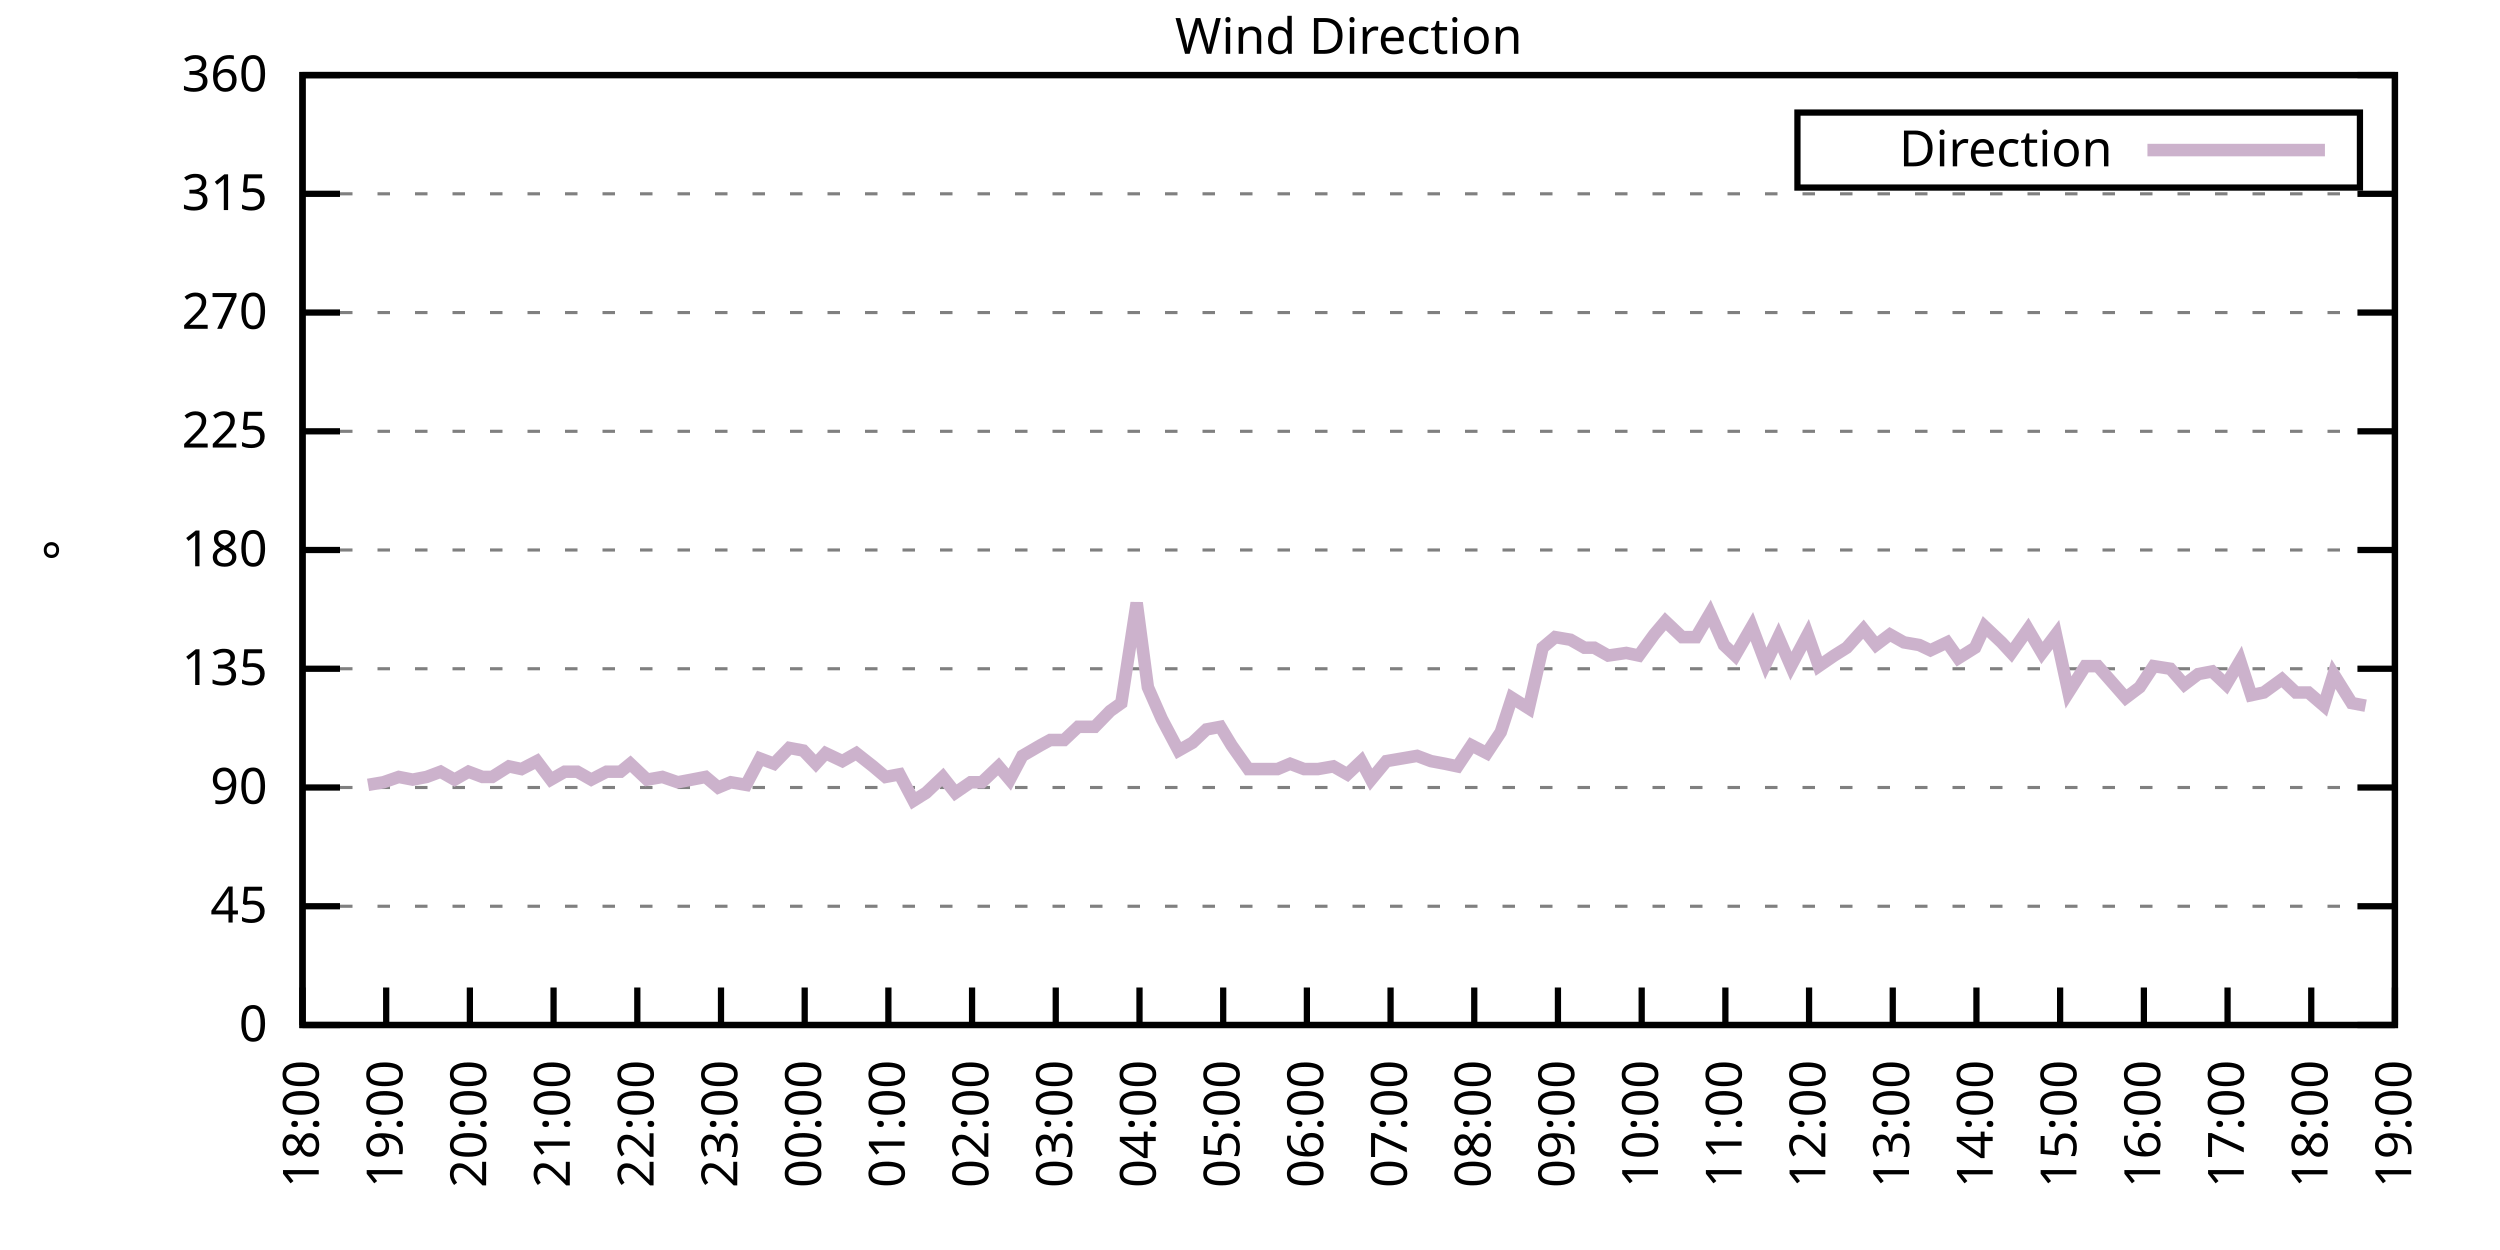
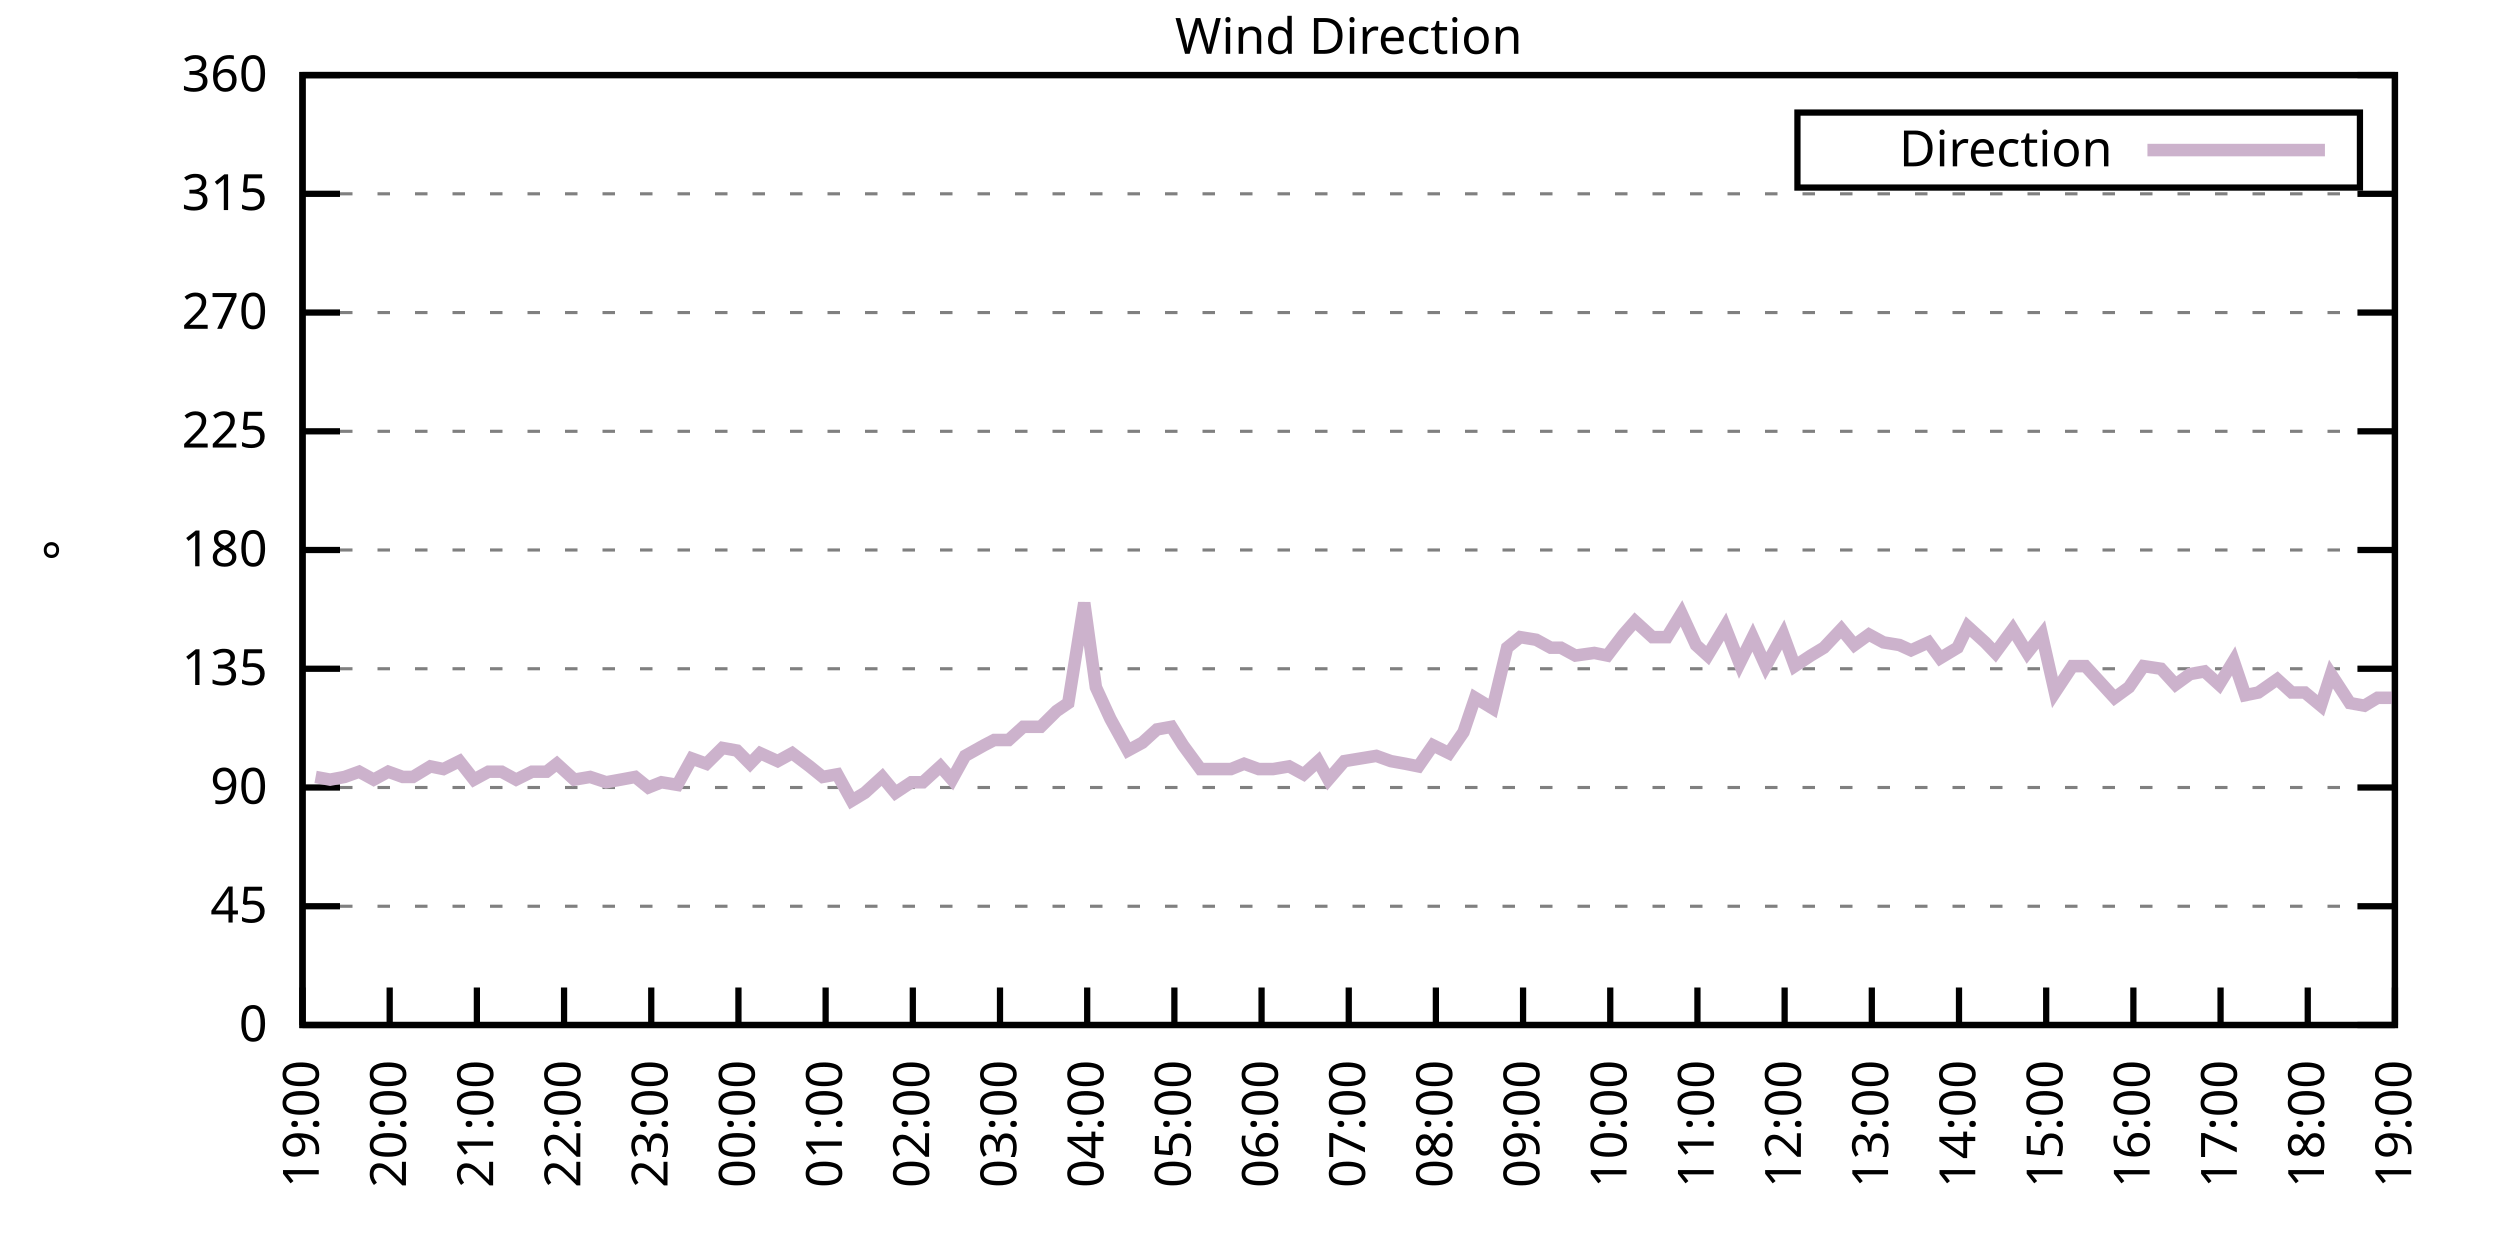
<svg xmlns="http://www.w3.org/2000/svg" xmlns:xlink="http://www.w3.org/1999/xlink" width="400" height="200" viewBox="0 0 400 200">
  <g id="gnuplot_canvas">
    <rect x="0" y="0" width="400" height="200" fill="none" />
    <defs>
      <circle id="gpDot" r="0.5" stroke-width="0.5" stroke="currentColor" />
      <path id="gpPt0" stroke-width="0.333" stroke="currentColor" d="M-1,0 h2 M0,-1 v2" />
      <path id="gpPt1" stroke-width="0.333" stroke="currentColor" d="M-1,-1 L1,1 M1,-1 L-1,1" />
      <path id="gpPt2" stroke-width="0.333" stroke="currentColor" d="M-1,0 L1,0 M0,-1 L0,1 M-1,-1 L1,1 M-1,1 L1,-1" />
      <rect id="gpPt3" stroke-width="0.333" stroke="currentColor" x="-1" y="-1" width="2" height="2" />
      <rect id="gpPt4" stroke-width="0.333" stroke="currentColor" fill="currentColor" x="-1" y="-1" width="2" height="2" />
      <circle id="gpPt5" stroke-width="0.333" stroke="currentColor" cx="0" cy="0" r="1" />
      <use xlink:href="#gpPt5" id="gpPt6" fill="currentColor" stroke="none" />
      <path id="gpPt7" stroke-width="0.333" stroke="currentColor" d="M0,-1.33 L-1.33,0.67 L1.33,0.67 z" />
      <use xlink:href="#gpPt7" id="gpPt8" fill="currentColor" stroke="none" />
      <use xlink:href="#gpPt7" id="gpPt9" stroke="currentColor" transform="rotate(180)" />
      <use xlink:href="#gpPt9" id="gpPt10" fill="currentColor" stroke="none" />
      <use xlink:href="#gpPt3" id="gpPt11" stroke="currentColor" transform="rotate(45)" />
      <use xlink:href="#gpPt11" id="gpPt12" fill="currentColor" stroke="none" />
      <path id="gpPt13" stroke-width="0.333" stroke="currentColor" d="M0,1.330 L1.265,0.411 L0.782,-1.067 L-0.782,-1.076 L-1.265,0.411 z" />
      <use xlink:href="#gpPt13" id="gpPt14" fill="currentColor" stroke="none" />
      <filter id="textbox" filterUnits="objectBoundingBox" x="0" y="0" height="1" width="1">
        <feFlood flood-color="white" flood-opacity="1" result="bgnd" />
        <feComposite in="SourceGraphic" in2="bgnd" operator="atop" />
      </filter>
      <filter id="greybox" filterUnits="objectBoundingBox" x="0" y="0" height="1" width="1">
        <feFlood flood-color="lightgrey" flood-opacity="1" result="grey" />
        <feComposite in="SourceGraphic" in2="grey" operator="atop" />
      </filter>
    </defs>
    <g fill="none" color="white" stroke="currentColor" stroke-width="1.00" stroke-linecap="butt" stroke-linejoin="miter">
</g>
    <g fill="none" color="black" stroke="currentColor" stroke-width="1.00" stroke-linecap="butt" stroke-linejoin="miter">
      <g stroke="none" shape-rendering="crispEdges">
        <polygon fill="rgb(255, 255, 255)" points="48.40,164.00 383.18,164.00 383.18,12.02 48.40,12.02 " />
      </g>
    </g>
    <g fill="none" color="black" stroke="currentColor" stroke-width="1.00" stroke-linecap="butt" stroke-linejoin="miter">
</g>
    <g fill="none" color="black" stroke="black" stroke-width="0.50" stroke-linecap="butt" stroke-linejoin="miter">
</g>
    <g fill="none" color="gray" stroke="currentColor" stroke-width="0.50" stroke-linecap="butt" stroke-linejoin="miter">
      <path stroke="gray" stroke-dasharray="2,4" class="gridline" d="M48.40,164.00 L383.19,164.00  " />
    </g>
    <g fill="none" color="gray" stroke="gray" stroke-width="1.00" stroke-linecap="butt" stroke-linejoin="miter">
</g>
    <g fill="none" color="black" stroke="currentColor" stroke-width="1.00" stroke-linecap="butt" stroke-linejoin="miter">
      <path stroke="black" d="M48.40,164.00 L54.40,164.00 M383.19,164.00 L377.19,164.00  " />
      <g transform="translate(42.80,166.60)" stroke="none" fill="black" font-family="Sans" font-size="8.00" text-anchor="end">
        <text>
          <tspan font-family="Sans"> 0</tspan>
        </text>
      </g>
    </g>
    <g fill="none" color="black" stroke="currentColor" stroke-width="1.00" stroke-linecap="butt" stroke-linejoin="miter">
</g>
    <g fill="none" color="black" stroke="black" stroke-width="0.50" stroke-linecap="butt" stroke-linejoin="miter">
</g>
    <g fill="none" color="gray" stroke="currentColor" stroke-width="0.50" stroke-linecap="butt" stroke-linejoin="miter">
      <path stroke="gray" stroke-dasharray="2,4" class="gridline" d="M48.40,145.00 L383.19,145.00  " />
    </g>
    <g fill="none" color="gray" stroke="gray" stroke-width="1.00" stroke-linecap="butt" stroke-linejoin="miter">
</g>
    <g fill="none" color="black" stroke="currentColor" stroke-width="1.00" stroke-linecap="butt" stroke-linejoin="miter">
      <path stroke="black" d="M48.40,145.00 L54.40,145.00 M383.19,145.00 L377.19,145.00  " />
      <g transform="translate(42.80,147.60)" stroke="none" fill="black" font-family="Sans" font-size="8.00" text-anchor="end">
        <text>
          <tspan font-family="Sans"> 45</tspan>
        </text>
      </g>
    </g>
    <g fill="none" color="black" stroke="currentColor" stroke-width="1.00" stroke-linecap="butt" stroke-linejoin="miter">
</g>
    <g fill="none" color="black" stroke="black" stroke-width="0.50" stroke-linecap="butt" stroke-linejoin="miter">
</g>
    <g fill="none" color="gray" stroke="currentColor" stroke-width="0.50" stroke-linecap="butt" stroke-linejoin="miter">
      <path stroke="gray" stroke-dasharray="2,4" class="gridline" d="M48.40,126.00 L383.19,126.00  " />
    </g>
    <g fill="none" color="gray" stroke="gray" stroke-width="1.00" stroke-linecap="butt" stroke-linejoin="miter">
</g>
    <g fill="none" color="black" stroke="currentColor" stroke-width="1.00" stroke-linecap="butt" stroke-linejoin="miter">
      <path stroke="black" d="M48.40,126.00 L54.40,126.00 M383.19,126.00 L377.19,126.00  " />
      <g transform="translate(42.80,128.60)" stroke="none" fill="black" font-family="Sans" font-size="8.00" text-anchor="end">
        <text>
          <tspan font-family="Sans"> 90</tspan>
        </text>
      </g>
    </g>
    <g fill="none" color="black" stroke="currentColor" stroke-width="1.00" stroke-linecap="butt" stroke-linejoin="miter">
</g>
    <g fill="none" color="black" stroke="black" stroke-width="0.50" stroke-linecap="butt" stroke-linejoin="miter">
</g>
    <g fill="none" color="gray" stroke="currentColor" stroke-width="0.50" stroke-linecap="butt" stroke-linejoin="miter">
      <path stroke="gray" stroke-dasharray="2,4" class="gridline" d="M48.40,107.00 L383.19,107.00  " />
    </g>
    <g fill="none" color="gray" stroke="gray" stroke-width="1.00" stroke-linecap="butt" stroke-linejoin="miter">
</g>
    <g fill="none" color="black" stroke="currentColor" stroke-width="1.00" stroke-linecap="butt" stroke-linejoin="miter">
      <path stroke="black" d="M48.40,107.00 L54.40,107.00 M383.19,107.00 L377.19,107.00  " />
      <g transform="translate(42.80,109.60)" stroke="none" fill="black" font-family="Sans" font-size="8.00" text-anchor="end">
        <text>
          <tspan font-family="Sans"> 135</tspan>
        </text>
      </g>
    </g>
    <g fill="none" color="black" stroke="currentColor" stroke-width="1.00" stroke-linecap="butt" stroke-linejoin="miter">
</g>
    <g fill="none" color="black" stroke="black" stroke-width="0.50" stroke-linecap="butt" stroke-linejoin="miter">
</g>
    <g fill="none" color="gray" stroke="currentColor" stroke-width="0.50" stroke-linecap="butt" stroke-linejoin="miter">
      <path stroke="gray" stroke-dasharray="2,4" class="gridline" d="M48.40,88.00 L383.19,88.00  " />
    </g>
    <g fill="none" color="gray" stroke="gray" stroke-width="1.00" stroke-linecap="butt" stroke-linejoin="miter">
</g>
    <g fill="none" color="black" stroke="currentColor" stroke-width="1.00" stroke-linecap="butt" stroke-linejoin="miter">
      <path stroke="black" d="M48.40,88.00 L54.40,88.00 M383.19,88.00 L377.19,88.00  " />
      <g transform="translate(42.80,90.60)" stroke="none" fill="black" font-family="Sans" font-size="8.00" text-anchor="end">
        <text>
          <tspan font-family="Sans"> 180</tspan>
        </text>
      </g>
    </g>
    <g fill="none" color="black" stroke="currentColor" stroke-width="1.00" stroke-linecap="butt" stroke-linejoin="miter">
</g>
    <g fill="none" color="black" stroke="black" stroke-width="0.50" stroke-linecap="butt" stroke-linejoin="miter">
</g>
    <g fill="none" color="gray" stroke="currentColor" stroke-width="0.50" stroke-linecap="butt" stroke-linejoin="miter">
      <path stroke="gray" stroke-dasharray="2,4" class="gridline" d="M48.40,69.01 L383.19,69.01  " />
    </g>
    <g fill="none" color="gray" stroke="gray" stroke-width="1.00" stroke-linecap="butt" stroke-linejoin="miter">
</g>
    <g fill="none" color="black" stroke="currentColor" stroke-width="1.00" stroke-linecap="butt" stroke-linejoin="miter">
      <path stroke="black" d="M48.40,69.01 L54.40,69.01 M383.19,69.01 L377.19,69.01  " />
      <g transform="translate(42.80,71.61)" stroke="none" fill="black" font-family="Sans" font-size="8.00" text-anchor="end">
        <text>
          <tspan font-family="Sans"> 225</tspan>
        </text>
      </g>
    </g>
    <g fill="none" color="black" stroke="currentColor" stroke-width="1.00" stroke-linecap="butt" stroke-linejoin="miter">
</g>
    <g fill="none" color="black" stroke="black" stroke-width="0.50" stroke-linecap="butt" stroke-linejoin="miter">
</g>
    <g fill="none" color="gray" stroke="currentColor" stroke-width="0.50" stroke-linecap="butt" stroke-linejoin="miter">
      <path stroke="gray" stroke-dasharray="2,4" class="gridline" d="M48.40,50.01 L383.19,50.01  " />
    </g>
    <g fill="none" color="gray" stroke="gray" stroke-width="1.00" stroke-linecap="butt" stroke-linejoin="miter">
</g>
    <g fill="none" color="black" stroke="currentColor" stroke-width="1.00" stroke-linecap="butt" stroke-linejoin="miter">
      <path stroke="black" d="M48.40,50.01 L54.40,50.01 M383.19,50.01 L377.19,50.01  " />
      <g transform="translate(42.80,52.61)" stroke="none" fill="black" font-family="Sans" font-size="8.00" text-anchor="end">
        <text>
          <tspan font-family="Sans"> 270</tspan>
        </text>
      </g>
    </g>
    <g fill="none" color="black" stroke="currentColor" stroke-width="1.00" stroke-linecap="butt" stroke-linejoin="miter">
</g>
    <g fill="none" color="black" stroke="black" stroke-width="0.50" stroke-linecap="butt" stroke-linejoin="miter">
</g>
    <g fill="none" color="gray" stroke="currentColor" stroke-width="0.50" stroke-linecap="butt" stroke-linejoin="miter">
      <path stroke="gray" stroke-dasharray="2,4" class="gridline" d="M48.40,31.01 L383.19,31.01  " />
    </g>
    <g fill="none" color="gray" stroke="gray" stroke-width="1.00" stroke-linecap="butt" stroke-linejoin="miter">
</g>
    <g fill="none" color="black" stroke="currentColor" stroke-width="1.00" stroke-linecap="butt" stroke-linejoin="miter">
      <path stroke="black" d="M48.40,31.01 L54.40,31.01 M383.19,31.01 L377.19,31.01  " />
      <g transform="translate(42.80,33.61)" stroke="none" fill="black" font-family="Sans" font-size="8.00" text-anchor="end">
        <text>
          <tspan font-family="Sans"> 315</tspan>
        </text>
      </g>
    </g>
    <g fill="none" color="black" stroke="currentColor" stroke-width="1.00" stroke-linecap="butt" stroke-linejoin="miter">
</g>
    <g fill="none" color="black" stroke="black" stroke-width="0.50" stroke-linecap="butt" stroke-linejoin="miter">
</g>
    <g fill="none" color="gray" stroke="currentColor" stroke-width="0.50" stroke-linecap="butt" stroke-linejoin="miter">
      <path stroke="gray" stroke-dasharray="2,4" class="gridline" d="M48.40,12.01 L383.19,12.01  " />
    </g>
    <g fill="none" color="gray" stroke="gray" stroke-width="1.00" stroke-linecap="butt" stroke-linejoin="miter">
</g>
    <g fill="none" color="black" stroke="currentColor" stroke-width="1.00" stroke-linecap="butt" stroke-linejoin="miter">
      <path stroke="black" d="M48.40,12.01 L54.40,12.01 M383.19,12.01 L377.19,12.01  " />
      <g transform="translate(42.80,14.61)" stroke="none" fill="black" font-family="Sans" font-size="8.00" text-anchor="end">
        <text>
          <tspan font-family="Sans"> 360</tspan>
        </text>
      </g>
    </g>
    <g fill="none" color="black" stroke="currentColor" stroke-width="1.00" stroke-linecap="butt" stroke-linejoin="miter">
      <path stroke="black" d="M48.40,164.00 L48.40,158.00  " />
      <g transform="translate(51.00,169.60) rotate(270.00)" stroke="none" fill="black" font-family="Sans" font-size="8.00" text-anchor="end">
        <text>
-           <tspan font-family="Sans">18:00</tspan>
-         </text>
-       </g>
-     </g>
-     <g fill="none" color="black" stroke="currentColor" stroke-width="1.00" stroke-linecap="butt" stroke-linejoin="miter">
-       <path stroke="black" d="M61.79,164.00 L61.79,158.00  " />
-       <g transform="translate(64.39,169.60) rotate(270.00)" stroke="none" fill="black" font-family="Sans" font-size="8.00" text-anchor="end">
-         <text>
          <tspan font-family="Sans">19:00</tspan>
        </text>
      </g>
    </g>
    <g fill="none" color="black" stroke="currentColor" stroke-width="1.00" stroke-linecap="butt" stroke-linejoin="miter">
-       <path stroke="black" d="M75.18,164.00 L75.18,158.00  " />
-       <g transform="translate(77.78,169.60) rotate(270.00)" stroke="none" fill="black" font-family="Sans" font-size="8.00" text-anchor="end">
+       <path stroke="black" d="M62.35,164.00 L62.35,158.00  " />
+       <g transform="translate(64.95,169.60) rotate(270.00)" stroke="none" fill="black" font-family="Sans" font-size="8.00" text-anchor="end">
        <text>
          <tspan font-family="Sans">20:00</tspan>
        </text>
      </g>
    </g>
    <g fill="none" color="black" stroke="currentColor" stroke-width="1.00" stroke-linecap="butt" stroke-linejoin="miter">
-       <path stroke="black" d="M88.57,164.00 L88.57,158.00  " />
-       <g transform="translate(91.17,169.60) rotate(270.00)" stroke="none" fill="black" font-family="Sans" font-size="8.00" text-anchor="end">
+       <path stroke="black" d="M76.30,164.00 L76.30,158.00  " />
+       <g transform="translate(78.90,169.60) rotate(270.00)" stroke="none" fill="black" font-family="Sans" font-size="8.00" text-anchor="end">
        <text>
          <tspan font-family="Sans">21:00</tspan>
        </text>
      </g>
    </g>
    <g fill="none" color="black" stroke="currentColor" stroke-width="1.00" stroke-linecap="butt" stroke-linejoin="miter">
-       <path stroke="black" d="M101.97,164.00 L101.97,158.00  " />
-       <g transform="translate(104.57,169.60) rotate(270.00)" stroke="none" fill="black" font-family="Sans" font-size="8.00" text-anchor="end">
+       <path stroke="black" d="M90.25,164.00 L90.25,158.00  " />
+       <g transform="translate(92.85,169.60) rotate(270.00)" stroke="none" fill="black" font-family="Sans" font-size="8.00" text-anchor="end">
        <text>
          <tspan font-family="Sans">22:00</tspan>
        </text>
      </g>
    </g>
    <g fill="none" color="black" stroke="currentColor" stroke-width="1.00" stroke-linecap="butt" stroke-linejoin="miter">
-       <path stroke="black" d="M115.36,164.00 L115.36,158.00  " />
-       <g transform="translate(117.96,169.60) rotate(270.00)" stroke="none" fill="black" font-family="Sans" font-size="8.00" text-anchor="end">
+       <path stroke="black" d="M104.20,164.00 L104.20,158.00  " />
+       <g transform="translate(106.80,169.60) rotate(270.00)" stroke="none" fill="black" font-family="Sans" font-size="8.00" text-anchor="end">
        <text>
          <tspan font-family="Sans">23:00</tspan>
        </text>
      </g>
    </g>
    <g fill="none" color="black" stroke="currentColor" stroke-width="1.00" stroke-linecap="butt" stroke-linejoin="miter">
-       <path stroke="black" d="M128.75,164.00 L128.75,158.00  " />
-       <g transform="translate(131.35,169.60) rotate(270.00)" stroke="none" fill="black" font-family="Sans" font-size="8.00" text-anchor="end">
+       <path stroke="black" d="M118.15,164.00 L118.15,158.00  " />
+       <g transform="translate(120.75,169.60) rotate(270.00)" stroke="none" fill="black" font-family="Sans" font-size="8.00" text-anchor="end">
        <text>
          <tspan font-family="Sans">00:00</tspan>
        </text>
      </g>
    </g>
    <g fill="none" color="black" stroke="currentColor" stroke-width="1.00" stroke-linecap="butt" stroke-linejoin="miter">
-       <path stroke="black" d="M142.14,164.00 L142.14,158.00  " />
-       <g transform="translate(144.74,169.60) rotate(270.00)" stroke="none" fill="black" font-family="Sans" font-size="8.00" text-anchor="end">
+       <path stroke="black" d="M132.10,164.00 L132.10,158.00  " />
+       <g transform="translate(134.70,169.60) rotate(270.00)" stroke="none" fill="black" font-family="Sans" font-size="8.00" text-anchor="end">
        <text>
          <tspan font-family="Sans">01:00</tspan>
        </text>
      </g>
    </g>
    <g fill="none" color="black" stroke="currentColor" stroke-width="1.00" stroke-linecap="butt" stroke-linejoin="miter">
-       <path stroke="black" d="M155.53,164.00 L155.53,158.00  " />
-       <g transform="translate(158.13,169.60) rotate(270.00)" stroke="none" fill="black" font-family="Sans" font-size="8.00" text-anchor="end">
+       <path stroke="black" d="M146.05,164.00 L146.05,158.00  " />
+       <g transform="translate(148.65,169.60) rotate(270.00)" stroke="none" fill="black" font-family="Sans" font-size="8.00" text-anchor="end">
        <text>
          <tspan font-family="Sans">02:00</tspan>
        </text>
      </g>
    </g>
    <g fill="none" color="black" stroke="currentColor" stroke-width="1.00" stroke-linecap="butt" stroke-linejoin="miter">
-       <path stroke="black" d="M168.92,164.00 L168.92,158.00  " />
-       <g transform="translate(171.52,169.60) rotate(270.00)" stroke="none" fill="black" font-family="Sans" font-size="8.00" text-anchor="end">
+       <path stroke="black" d="M160.00,164.00 L160.00,158.00  " />
+       <g transform="translate(162.60,169.60) rotate(270.00)" stroke="none" fill="black" font-family="Sans" font-size="8.00" text-anchor="end">
        <text>
          <tspan font-family="Sans">03:00</tspan>
        </text>
      </g>
    </g>
    <g fill="none" color="black" stroke="currentColor" stroke-width="1.00" stroke-linecap="butt" stroke-linejoin="miter">
-       <path stroke="black" d="M182.32,164.00 L182.32,158.00  " />
-       <g transform="translate(184.92,169.60) rotate(270.00)" stroke="none" fill="black" font-family="Sans" font-size="8.00" text-anchor="end">
+       <path stroke="black" d="M173.95,164.00 L173.95,158.00  " />
+       <g transform="translate(176.55,169.60) rotate(270.00)" stroke="none" fill="black" font-family="Sans" font-size="8.00" text-anchor="end">
        <text>
          <tspan font-family="Sans">04:00</tspan>
        </text>
      </g>
    </g>
    <g fill="none" color="black" stroke="currentColor" stroke-width="1.00" stroke-linecap="butt" stroke-linejoin="miter">
-       <path stroke="black" d="M195.71,164.00 L195.71,158.00  " />
-       <g transform="translate(198.31,169.60) rotate(270.00)" stroke="none" fill="black" font-family="Sans" font-size="8.00" text-anchor="end">
+       <path stroke="black" d="M187.90,164.00 L187.90,158.00  " />
+       <g transform="translate(190.50,169.60) rotate(270.00)" stroke="none" fill="black" font-family="Sans" font-size="8.00" text-anchor="end">
        <text>
          <tspan font-family="Sans">05:00</tspan>
        </text>
      </g>
    </g>
    <g fill="none" color="black" stroke="currentColor" stroke-width="1.00" stroke-linecap="butt" stroke-linejoin="miter">
-       <path stroke="black" d="M209.10,164.00 L209.10,158.00  " />
-       <g transform="translate(211.70,169.60) rotate(270.00)" stroke="none" fill="black" font-family="Sans" font-size="8.00" text-anchor="end">
+       <path stroke="black" d="M201.85,164.00 L201.85,158.00  " />
+       <g transform="translate(204.45,169.60) rotate(270.00)" stroke="none" fill="black" font-family="Sans" font-size="8.00" text-anchor="end">
        <text>
          <tspan font-family="Sans">06:00</tspan>
        </text>
      </g>
    </g>
    <g fill="none" color="black" stroke="currentColor" stroke-width="1.00" stroke-linecap="butt" stroke-linejoin="miter">
-       <path stroke="black" d="M222.49,164.00 L222.49,158.00  " />
-       <g transform="translate(225.09,169.60) rotate(270.00)" stroke="none" fill="black" font-family="Sans" font-size="8.00" text-anchor="end">
+       <path stroke="black" d="M215.80,164.00 L215.80,158.00  " />
+       <g transform="translate(218.40,169.60) rotate(270.00)" stroke="none" fill="black" font-family="Sans" font-size="8.00" text-anchor="end">
        <text>
          <tspan font-family="Sans">07:00</tspan>
        </text>
      </g>
    </g>
    <g fill="none" color="black" stroke="currentColor" stroke-width="1.00" stroke-linecap="butt" stroke-linejoin="miter">
-       <path stroke="black" d="M235.88,164.00 L235.88,158.00  " />
-       <g transform="translate(238.48,169.60) rotate(270.00)" stroke="none" fill="black" font-family="Sans" font-size="8.00" text-anchor="end">
+       <path stroke="black" d="M229.74,164.00 L229.74,158.00  " />
+       <g transform="translate(232.34,169.60) rotate(270.00)" stroke="none" fill="black" font-family="Sans" font-size="8.00" text-anchor="end">
        <text>
          <tspan font-family="Sans">08:00</tspan>
        </text>
      </g>
    </g>
    <g fill="none" color="black" stroke="currentColor" stroke-width="1.00" stroke-linecap="butt" stroke-linejoin="miter">
-       <path stroke="black" d="M249.27,164.00 L249.27,158.00  " />
-       <g transform="translate(251.87,169.60) rotate(270.00)" stroke="none" fill="black" font-family="Sans" font-size="8.00" text-anchor="end">
+       <path stroke="black" d="M243.69,164.00 L243.69,158.00  " />
+       <g transform="translate(246.29,169.60) rotate(270.00)" stroke="none" fill="black" font-family="Sans" font-size="8.00" text-anchor="end">
        <text>
          <tspan font-family="Sans">09:00</tspan>
        </text>
      </g>
    </g>
    <g fill="none" color="black" stroke="currentColor" stroke-width="1.00" stroke-linecap="butt" stroke-linejoin="miter">
-       <path stroke="black" d="M262.67,164.00 L262.67,158.00  " />
-       <g transform="translate(265.27,169.60) rotate(270.00)" stroke="none" fill="black" font-family="Sans" font-size="8.00" text-anchor="end">
+       <path stroke="black" d="M257.64,164.00 L257.64,158.00  " />
+       <g transform="translate(260.24,169.60) rotate(270.00)" stroke="none" fill="black" font-family="Sans" font-size="8.00" text-anchor="end">
        <text>
          <tspan font-family="Sans">10:00</tspan>
        </text>
      </g>
    </g>
    <g fill="none" color="black" stroke="currentColor" stroke-width="1.00" stroke-linecap="butt" stroke-linejoin="miter">
-       <path stroke="black" d="M276.06,164.00 L276.06,158.00  " />
-       <g transform="translate(278.66,169.60) rotate(270.00)" stroke="none" fill="black" font-family="Sans" font-size="8.00" text-anchor="end">
+       <path stroke="black" d="M271.59,164.00 L271.59,158.00  " />
+       <g transform="translate(274.19,169.60) rotate(270.00)" stroke="none" fill="black" font-family="Sans" font-size="8.00" text-anchor="end">
        <text>
          <tspan font-family="Sans">11:00</tspan>
        </text>
      </g>
    </g>
    <g fill="none" color="black" stroke="currentColor" stroke-width="1.00" stroke-linecap="butt" stroke-linejoin="miter">
-       <path stroke="black" d="M289.45,164.00 L289.45,158.00  " />
-       <g transform="translate(292.05,169.60) rotate(270.00)" stroke="none" fill="black" font-family="Sans" font-size="8.00" text-anchor="end">
+       <path stroke="black" d="M285.54,164.00 L285.54,158.00  " />
+       <g transform="translate(288.14,169.60) rotate(270.00)" stroke="none" fill="black" font-family="Sans" font-size="8.00" text-anchor="end">
        <text>
          <tspan font-family="Sans">12:00</tspan>
        </text>
      </g>
    </g>
    <g fill="none" color="black" stroke="currentColor" stroke-width="1.00" stroke-linecap="butt" stroke-linejoin="miter">
-       <path stroke="black" d="M302.84,164.00 L302.84,158.00  " />
-       <g transform="translate(305.44,169.60) rotate(270.00)" stroke="none" fill="black" font-family="Sans" font-size="8.00" text-anchor="end">
+       <path stroke="black" d="M299.49,164.00 L299.49,158.00  " />
+       <g transform="translate(302.09,169.60) rotate(270.00)" stroke="none" fill="black" font-family="Sans" font-size="8.00" text-anchor="end">
        <text>
          <tspan font-family="Sans">13:00</tspan>
        </text>
      </g>
    </g>
    <g fill="none" color="black" stroke="currentColor" stroke-width="1.00" stroke-linecap="butt" stroke-linejoin="miter">
-       <path stroke="black" d="M316.23,164.00 L316.23,158.00  " />
-       <g transform="translate(318.83,169.60) rotate(270.00)" stroke="none" fill="black" font-family="Sans" font-size="8.00" text-anchor="end">
+       <path stroke="black" d="M313.44,164.00 L313.44,158.00  " />
+       <g transform="translate(316.04,169.60) rotate(270.00)" stroke="none" fill="black" font-family="Sans" font-size="8.00" text-anchor="end">
        <text>
          <tspan font-family="Sans">14:00</tspan>
        </text>
      </g>
    </g>
    <g fill="none" color="black" stroke="currentColor" stroke-width="1.00" stroke-linecap="butt" stroke-linejoin="miter">
-       <path stroke="black" d="M329.62,164.00 L329.62,158.00  " />
-       <g transform="translate(332.22,169.60) rotate(270.00)" stroke="none" fill="black" font-family="Sans" font-size="8.00" text-anchor="end">
+       <path stroke="black" d="M327.39,164.00 L327.39,158.00  " />
+       <g transform="translate(329.99,169.60) rotate(270.00)" stroke="none" fill="black" font-family="Sans" font-size="8.00" text-anchor="end">
        <text>
          <tspan font-family="Sans">15:00</tspan>
        </text>
      </g>
    </g>
    <g fill="none" color="black" stroke="currentColor" stroke-width="1.00" stroke-linecap="butt" stroke-linejoin="miter">
-       <path stroke="black" d="M343.02,164.00 L343.02,158.00  " />
-       <g transform="translate(345.62,169.60) rotate(270.00)" stroke="none" fill="black" font-family="Sans" font-size="8.00" text-anchor="end">
+       <path stroke="black" d="M341.34,164.00 L341.34,158.00  " />
+       <g transform="translate(343.94,169.60) rotate(270.00)" stroke="none" fill="black" font-family="Sans" font-size="8.00" text-anchor="end">
        <text>
          <tspan font-family="Sans">16:00</tspan>
        </text>
      </g>
    </g>
    <g fill="none" color="black" stroke="currentColor" stroke-width="1.00" stroke-linecap="butt" stroke-linejoin="miter">
-       <path stroke="black" d="M356.41,164.00 L356.41,158.00  " />
-       <g transform="translate(359.01,169.60) rotate(270.00)" stroke="none" fill="black" font-family="Sans" font-size="8.00" text-anchor="end">
+       <path stroke="black" d="M355.29,164.00 L355.29,158.00  " />
+       <g transform="translate(357.89,169.60) rotate(270.00)" stroke="none" fill="black" font-family="Sans" font-size="8.00" text-anchor="end">
        <text>
          <tspan font-family="Sans">17:00</tspan>
        </text>
      </g>
    </g>
    <g fill="none" color="black" stroke="currentColor" stroke-width="1.00" stroke-linecap="butt" stroke-linejoin="miter">
-       <path stroke="black" d="M369.80,164.00 L369.80,158.00  " />
-       <g transform="translate(372.40,169.60) rotate(270.00)" stroke="none" fill="black" font-family="Sans" font-size="8.00" text-anchor="end">
+       <path stroke="black" d="M369.24,164.00 L369.24,158.00  " />
+       <g transform="translate(371.84,169.60) rotate(270.00)" stroke="none" fill="black" font-family="Sans" font-size="8.00" text-anchor="end">
        <text>
          <tspan font-family="Sans">18:00</tspan>
        </text>
      </g>
    </g>
    <g fill="none" color="black" stroke="currentColor" stroke-width="1.00" stroke-linecap="butt" stroke-linejoin="miter">
      <path stroke="black" d="M383.19,164.00 L383.19,158.00  " />
      <g transform="translate(385.79,169.60) rotate(270.00)" stroke="none" fill="black" font-family="Sans" font-size="8.00" text-anchor="end">
        <text>
          <tspan font-family="Sans">19:00</tspan>
        </text>
      </g>
    </g>
    <g fill="none" color="black" stroke="currentColor" stroke-width="1.00" stroke-linecap="butt" stroke-linejoin="miter">
</g>
    <g fill="none" color="black" stroke="currentColor" stroke-width="1.00" stroke-linecap="butt" stroke-linejoin="miter">
      <path stroke="black" d="M48.40,12.01 L48.40,164.00 L383.19,164.00 L383.19,12.01 L48.40,12.01 Z  " />
    </g>
    <g fill="none" color="black" stroke="currentColor" stroke-width="1.00" stroke-linecap="butt" stroke-linejoin="miter">
</g>
    <g fill="none" color="black" stroke="currentColor" stroke-width="1.00" stroke-linecap="butt" stroke-linejoin="miter">
      <path stroke="black" d="M287.59,30.01 L287.59,18.01 L377.59,18.01 L377.59,30.01 L287.59,30.01 Z  " />
    </g>
    <g id="Wind_direction_plot_1">
      <g fill="none" color="white" stroke="black" stroke-width="2.00" stroke-linecap="butt" stroke-linejoin="miter">
</g>
      <g fill="none" color="black" stroke="currentColor" stroke-width="2.00" stroke-linecap="butt" stroke-linejoin="miter">
        <g transform="translate(337.99,26.61)" stroke="none" fill="black" font-family="Sans" font-size="8.00" text-anchor="end">
          <text>
            <tspan font-family="Sans">Direction</tspan>
          </text>
        </g>
      </g>
      <g fill="none" color="black" stroke="currentColor" stroke-width="2.00" stroke-linecap="butt" stroke-linejoin="miter">
-         <path stroke="rgb(204, 178, 204)" d="M343.59,24.01 L371.99,24.01 M58.89,125.58 L61.35,125.16 L63.80,124.31 L66.03,124.74 L68.26,124.31 L70.50,123.47   L72.73,124.74 L74.96,123.47 L77.19,124.31 L78.75,124.31 L81.43,122.62 L83.44,123.05 L85.90,121.78 L88.13,124.74   L90.36,123.47 L92.37,123.47 L94.60,124.74 L97.06,123.47 L99.29,123.47 L100.85,122.20 L103.53,124.74 L105.98,124.31   L108.44,125.16 L110.67,124.74 L112.90,124.31 L114.91,126.00 L116.92,125.16 L119.38,125.58 L121.61,121.36 L123.84,122.20   L126.29,119.67 L128.53,120.09 L130.54,122.20 L132.10,120.51 L134.78,121.78 L137.01,120.51 L139.69,122.62 L141.69,124.31   L143.93,123.89 L146.16,128.11 L148.17,126.85 L150.85,124.31 L152.85,126.85 L155.31,125.16 L157.10,125.16 L159.77,122.62   L161.56,124.74 L163.57,120.94 L166.47,119.25 L168.03,118.40 L170.26,118.40 L172.50,116.29 L175.17,116.29 L177.63,113.76   L179.41,112.49 L181.87,96.45 L183.66,109.96 L185.89,115.03 L188.57,120.09 L190.80,118.83 L193.03,116.71 L195.26,116.29   L197.05,119.25 L199.73,123.05 L201.73,123.05 L204.41,123.05 L206.42,122.20 L208.65,123.05 L210.88,123.05 L213.34,122.62   L215.57,123.89 L217.80,121.78 L219.37,124.74 L221.82,121.78 L224.28,121.36 L226.73,120.94 L228.96,121.78 L231.20,122.20   L233.20,122.62 L235.44,119.25 L237.89,120.51 L240.12,117.14 L241.91,111.65 L244.59,113.34 L246.82,103.63 L248.83,101.94   L251.28,102.36 L253.51,103.63 L255.08,103.63 L257.31,104.89 L260.21,104.47 L262.22,104.89 L264.67,101.52 L266.46,99.40   L269.14,101.94 L271.37,101.94 L273.60,98.14 L275.83,103.20 L277.62,104.89 L280.30,100.25 L282.53,106.16 L284.54,101.94   L286.55,106.58 L289.23,101.52 L291.01,106.58 L293.47,104.89 L295.48,103.63 L298.15,100.67 L300.16,103.20 L302.39,101.52   L304.63,102.78 L307.08,103.20 L308.87,104.05 L311.54,102.78 L313.33,105.31 L316.01,103.63 L317.57,100.25 L320.25,102.78   L321.81,104.47 L324.49,100.67 L326.72,104.47 L328.95,101.52 L330.96,110.80 L333.64,106.58 L335.65,106.58 L337.88,109.11   L340.11,111.65 L342.35,109.96 L344.58,106.58 L347.26,107.00 L349.49,109.54 L351.72,107.85 L353.95,107.43 L356.18,109.54   L358.42,105.74 L360.20,111.23 L362.21,110.80 L365.11,108.69 L367.34,110.80 L369.35,110.80 L371.81,112.91 L373.37,107.85   L376.27,112.49 L378.50,112.91  " />
+         <path stroke="rgb(204, 178, 204)" d="M343.59,24.01 L371.99,24.01 M50.49,124.31 L52.82,124.74 L55.14,124.31 L57.47,123.47 L59.79,124.74 L62.12,123.47   L64.44,124.31 L66.07,124.31 L68.86,122.62 L70.95,123.05 L73.51,121.78 L75.83,124.74 L78.16,123.47 L80.25,123.47   L82.58,124.74 L85.13,123.47 L87.46,123.47 L89.09,122.20 L91.88,124.74 L94.43,124.31 L96.99,125.16 L99.32,124.74   L101.64,124.31 L103.73,126.00 L105.83,125.16 L108.38,125.58 L110.71,121.36 L113.03,122.20 L115.59,119.67 L117.92,120.09   L120.01,122.20 L121.64,120.51 L124.43,121.78 L126.75,120.51 L129.54,122.62 L131.63,124.31 L133.96,123.89 L136.28,128.11   L138.37,126.85 L141.16,124.31 L143.26,126.85 L145.81,125.16 L147.67,125.16 L150.46,122.62 L152.32,124.74 L154.42,120.94   L157.44,119.25 L159.07,118.40 L161.39,118.40 L163.72,116.29 L166.51,116.29 L169.06,113.76 L170.92,112.49 L173.48,96.45   L175.34,109.96 L177.67,115.03 L180.46,120.09 L182.78,118.83 L185.11,116.71 L187.43,116.29 L189.29,119.25 L192.08,123.05   L194.17,123.05 L196.96,123.05 L199.06,122.20 L201.38,123.05 L203.71,123.05 L206.26,122.62 L208.59,123.89 L210.91,121.78   L212.54,124.74 L215.10,121.78 L217.65,121.36 L220.21,120.94 L222.54,121.78 L224.86,122.20 L226.95,122.62 L229.28,119.25   L231.84,120.51 L234.16,117.14 L236.02,111.65 L238.81,113.34 L241.14,103.63 L243.23,101.94 L245.79,102.36 L248.11,103.63   L249.74,103.63 L252.06,104.89 L255.09,104.47 L257.18,104.89 L259.74,101.52 L261.60,99.40 L264.39,101.94 L266.71,101.94   L269.04,98.14 L271.36,103.20 L273.22,104.89 L276.01,100.25 L278.34,106.16 L280.43,101.94 L282.52,106.58 L285.31,101.52   L287.17,106.58 L289.73,104.89 L291.82,103.63 L294.61,100.67 L296.70,103.20 L299.03,101.52 L301.35,102.78 L303.91,103.20   L305.77,104.05 L308.56,102.78 L310.42,105.31 L313.21,103.63 L314.84,100.25 L317.63,102.78 L319.25,104.47 L322.04,100.67   L324.37,104.47 L326.69,101.52 L328.79,110.80 L331.58,106.58 L333.67,106.58 L335.99,109.11 L338.32,111.65 L340.64,109.96   L342.97,106.58 L345.76,107.00 L348.08,109.54 L350.41,107.85 L352.73,107.43 L355.06,109.54 L357.38,105.74 L359.24,111.23   L361.34,110.80 L364.36,108.69 L366.68,110.80 L368.78,110.80 L371.33,112.91 L372.96,107.85 L375.98,112.49 L378.31,112.91   L380.40,111.65 L382.96,111.65  " />
      </g>
    </g>
    <g fill="none" color="black" stroke="currentColor" stroke-width="2.00" stroke-linecap="butt" stroke-linejoin="miter">
</g>
    <g fill="none" color="black" stroke="black" stroke-width="1.00" stroke-linecap="butt" stroke-linejoin="miter">
</g>
    <g fill="none" color="black" stroke="currentColor" stroke-width="1.00" stroke-linecap="butt" stroke-linejoin="miter">
      <path stroke="black" d="M48.40,12.01 L48.40,164.00 L383.19,164.00 L383.19,12.01 L48.40,12.01 Z  " />
      <g transform="translate(12.80,88.01) rotate(270.00)" stroke="none" fill="black" font-family="Sans" font-size="8.00" text-anchor="middle">
        <text>
          <tspan font-family="Sans">°</tspan>
        </text>
      </g>
    </g>
    <g fill="none" color="black" stroke="currentColor" stroke-width="1.00" stroke-linecap="butt" stroke-linejoin="miter">
</g>
    <g fill="none" color="black" stroke="currentColor" stroke-width="1.00" stroke-linecap="butt" stroke-linejoin="miter">
      <g transform="translate(215.79,8.61)" stroke="none" fill="black" font-family="Sans" font-size="8.00" text-anchor="middle">
        <text>
          <tspan font-family="Sans">Wind Direction</tspan>
        </text>
      </g>
    </g>
    <g fill="none" color="black" stroke="currentColor" stroke-width="1.00" stroke-linecap="butt" stroke-linejoin="miter">
</g>
  </g>
</svg>
